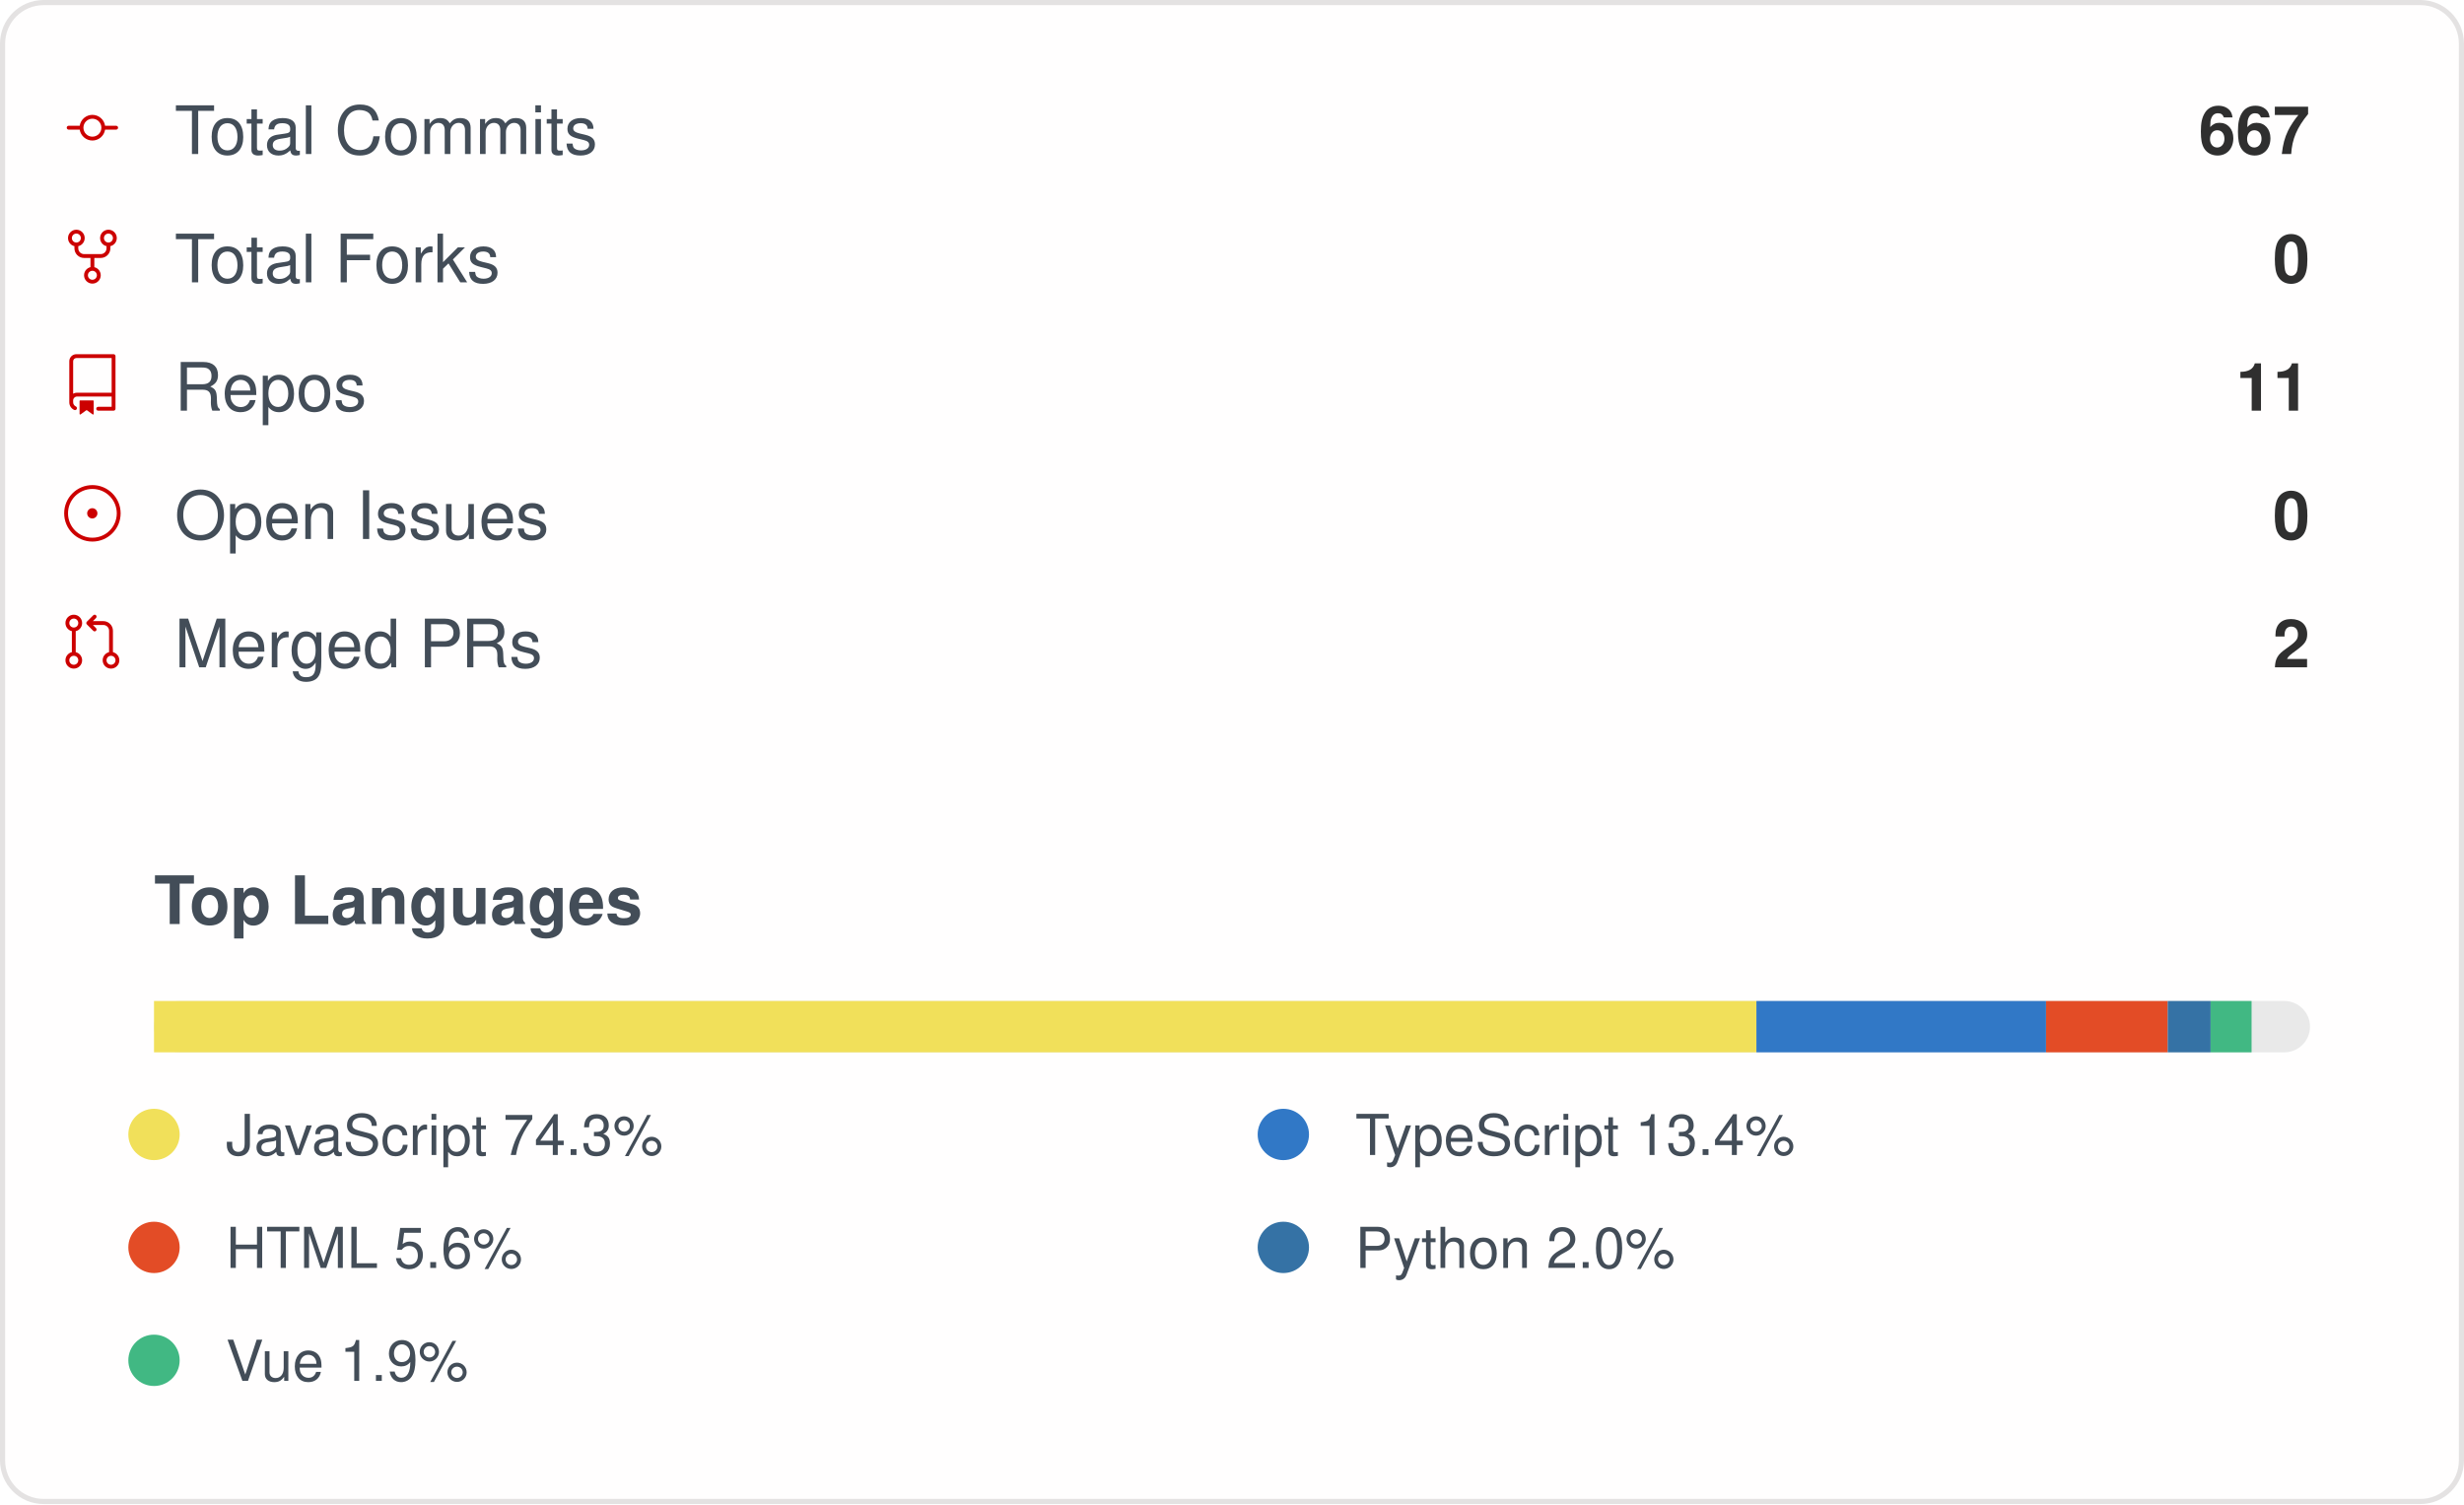
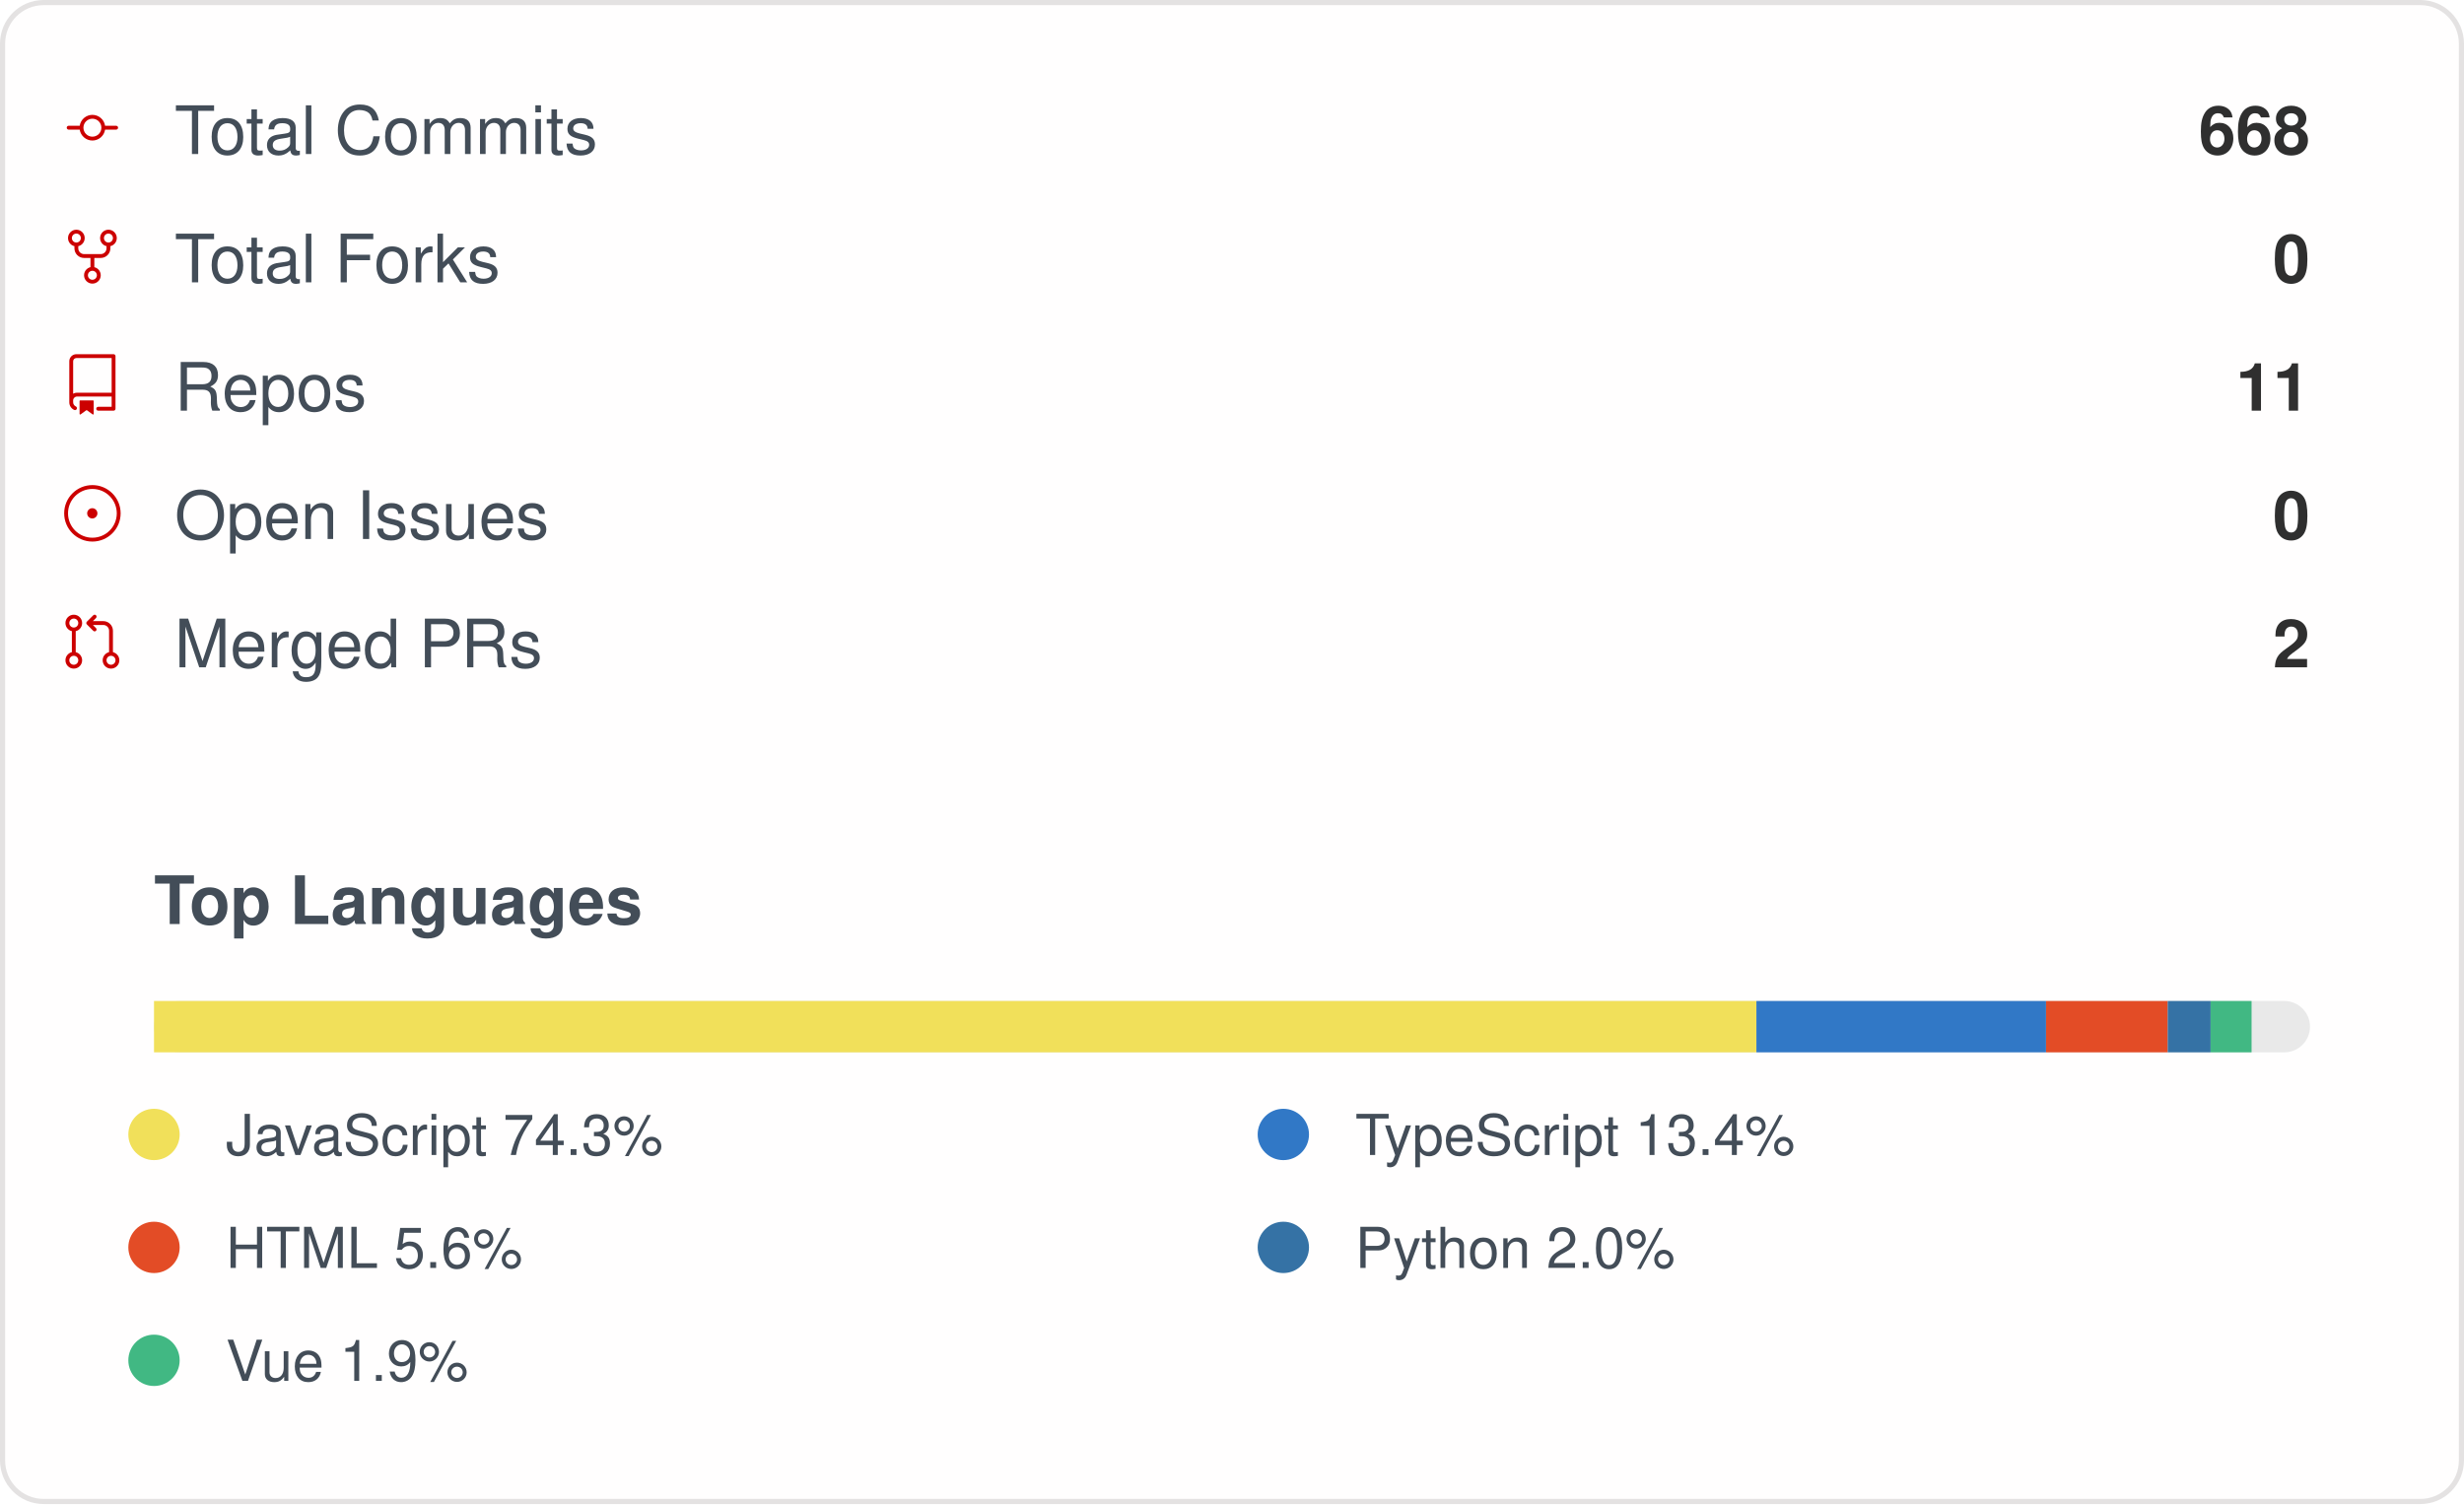
<svg xmlns="http://www.w3.org/2000/svg" width="480" height="293" viewBox="0 0 480 293" role="img" aria-label="IMMC-dev organization GitHub stats">
  <style>
    .card { font-family: -apple-system, Segoe UI, Helvetica, Arial, sans-serif; }
    .stat-label { font-size: 13px; fill: #434d58; }
    .stat-value { font-size: 13px; font-weight: 600; fill: #2f2f2f; }
    .lang-label { font-size: 11px; fill: #434d58; }
  </style>
  <rect x="0.5" y="0.5" rx="8" width="479" height="292" fill="#fffefe" stroke="#e4e2e2" />
  <g class="card">
    <g>
      <g transform="translate(12, 19)">
        <g transform="scale(0.5)">
          <path fill="#cc0000" d="M16.944 11h4.306a.75.75 0 0 1 0 1.5h-4.306a5.001 5.001 0 0 1-9.888 0H2.75a.75.75 0 0 1 0-1.5h4.306a5.001 5.001 0 0 1 9.888 0Zm-1.444.75a3.5 3.5 0 1 0-7 0 3.5 3.5 0 0 0 7 0Z" />
        </g>
      </g>
      <text x="34" y="30" class="stat-label">Total Commits</text>
-       <text x="450" y="30" text-anchor="end" class="stat-value">667</text>
+       <text x="450" y="30" text-anchor="end" class="stat-value">668</text>
    </g>
    <g>
      <g transform="translate(12, 44)">
        <g transform="scale(0.5)">
          <path fill="#cc0000" d="M8.75 19.25a3.25 3.25 0 1 1 6.5 0 3.25 3.25 0 0 1-6.5 0ZM15 4.75a3.25 3.25 0 1 1 6.5 0 3.25 3.25 0 0 1-6.5 0Zm-12.5 0a3.25 3.25 0 1 1 6.5 0 3.25 3.25 0 0 1-6.5 0ZM5.75 6.5a1.75 1.75 0 1 0-.001-3.501A1.75 1.75 0 0 0 5.75 6.5ZM12 21a1.75 1.75 0 1 0-.001-3.501A1.75 1.75 0 0 0 12 21Zm6.25-14.5a1.75 1.75 0 1 0-.001-3.501A1.75 1.75 0 0 0 18.25 6.5Z" />
          <path fill="#cc0000" d="M6.5 7.75v1A2.25 2.25 0 0 0 8.75 11h6.5a2.25 2.25 0 0 0 2.25-2.25v-1H19v1a3.75 3.75 0 0 1-3.75 3.75h-6.5A3.75 3.75 0 0 1 5 8.75v-1Z" />
          <path fill="#cc0000" d="M11.25 16.25v-5h1.5v5h-1.5Z" />
        </g>
      </g>
      <text x="34" y="55" class="stat-label">Total Forks</text>
      <text x="450" y="55" text-anchor="end" class="stat-value">0</text>
    </g>
    <g>
      <g transform="translate(12, 69)">
        <g transform="scale(0.5)">
          <path fill="#cc0000" d="M3 2.75A2.75 2.75 0 0 1 5.75 0h14.5a.75.75 0 0 1 .75.75v20.5a.75.75 0 0 1-.75.75h-6a.75.75 0 0 1 0-1.5h5.25v-4H6A1.5 1.5 0 0 0 4.5 18v.75c0 .716.43 1.334 1.05 1.605a.75.75 0 0 1-.6 1.374A3.251 3.251 0 0 1 3 18.75ZM19.5 1.5H5.75c-.69 0-1.25.56-1.25 1.25v12.651A2.989 2.989 0 0 1 6 15h13.5Z" />
          <path fill="#cc0000" d="M7 18.25a.25.25 0 0 1 .25-.25h5a.25.25 0 0 1 .25.25v5.01a.25.25 0 0 1-.397.201l-2.206-1.604a.25.25 0 0 0-.294 0L7.397 23.46a.25.25 0 0 1-.397-.2v-5.01Z" />
        </g>
      </g>
      <text x="34" y="80" class="stat-label">Repos</text>
      <text x="450" y="80" text-anchor="end" class="stat-value">11</text>
    </g>
    <g>
      <g transform="translate(12, 94)">
        <g transform="scale(0.5)">
          <path fill="#cc0000" d="M12 1c6.075 0 11 4.925 11 11s-4.925 11-11 11S1 18.075 1 12 5.925 1 12 1ZM2.5 12a9.5 9.5 0 0 0 9.5 9.5 9.5 9.5 0 0 0 9.5-9.5A9.5 9.5 0 0 0 12 2.5 9.5 9.5 0 0 0 2.5 12Zm9.5 2a2 2 0 1 1-.001-3.999A2 2 0 0 1 12 14Z" />
        </g>
      </g>
      <text x="34" y="105" class="stat-label">Open Issues</text>
      <text x="450" y="105" text-anchor="end" class="stat-value">0</text>
    </g>
    <g>
      <g transform="translate(12, 119)">
        <g transform="scale(0.5)">
          <path fill="#cc0000" d="M16 19.25a3.25 3.25 0 1 1 6.5 0 3.25 3.25 0 0 1-6.5 0Zm-14.5 0a3.25 3.25 0 1 1 6.5 0 3.25 3.25 0 0 1-6.5 0Zm0-14.5a3.25 3.25 0 1 1 6.5 0 3.25 3.25 0 0 1-6.5 0ZM4.75 3a1.75 1.75 0 1 0 .001 3.501A1.75 1.75 0 0 0 4.75 3Zm0 14.5a1.75 1.75 0 1 0 .001 3.501A1.75 1.75 0 0 0 4.75 17.5Zm14.5 0a1.75 1.75 0 1 0 .001 3.501 1.75 1.75 0 0 0-.001-3.501Z" />
          <path fill="#cc0000" d="M13.405 1.72a.75.75 0 0 1 0 1.06L12.185 4h4.065A3.75 3.75 0 0 1 20 7.75v8.75a.75.75 0 0 1-1.5 0V7.75a2.25 2.25 0 0 0-2.25-2.25h-4.064l1.22 1.22a.75.75 0 0 1-1.061 1.06l-2.5-2.5a.75.75 0 0 1 0-1.06l2.5-2.5a.75.75 0 0 1 1.06 0ZM4.75 7.25A.75.75 0 0 1 5.5 8v8A.75.75 0 0 1 4 16V8a.75.75 0 0 1 .75-.75Z" />
        </g>
      </g>
      <text x="34" y="130" class="stat-label">Merged PRs</text>
      <text x="450" y="130" text-anchor="end" class="stat-value">2</text>
    </g>
    <text x="30" y="180" class="stat-label" style="font-weight:600">Top Languages</text>
    <rect x="30" y="195" width="420" height="10" rx="5" fill="#e9e9e9" />
    <rect x="30" y="195" width="312.16" height="10" fill="#f1e05a" />
    <rect x="342.158" y="195" width="56.42" height="10" fill="#3178c6" />
    <rect x="398.58" y="195" width="23.71" height="10" fill="#e34c26" />
    <rect x="422.29" y="195" width="8.35" height="10" fill="#3572A5" />
    <rect x="430.637" y="195" width="7.98" height="10" fill="#41b883" />
    <g>
      <circle cx="30" cy="221" r="5" fill="#f1e05a" />
      <text x="44" y="225" class="lang-label">JavaScript 74.3%</text>
    </g>
    <g>
      <circle cx="250" cy="221" r="5" fill="#3178c6" />
      <text x="264" y="225" class="lang-label">TypeScript 13.4%</text>
    </g>
    <g>
      <circle cx="30" cy="243" r="5" fill="#e34c26" />
      <text x="44" y="247" class="lang-label">HTML 5.6%</text>
    </g>
    <g>
      <circle cx="250" cy="243" r="5" fill="#3572A5" />
      <text x="264" y="247" class="lang-label">Python 2.0%</text>
    </g>
    <g>
      <circle cx="30" cy="265" r="5" fill="#41b883" />
      <text x="44" y="269" class="lang-label">Vue 1.9%</text>
    </g>
  </g>
</svg>
